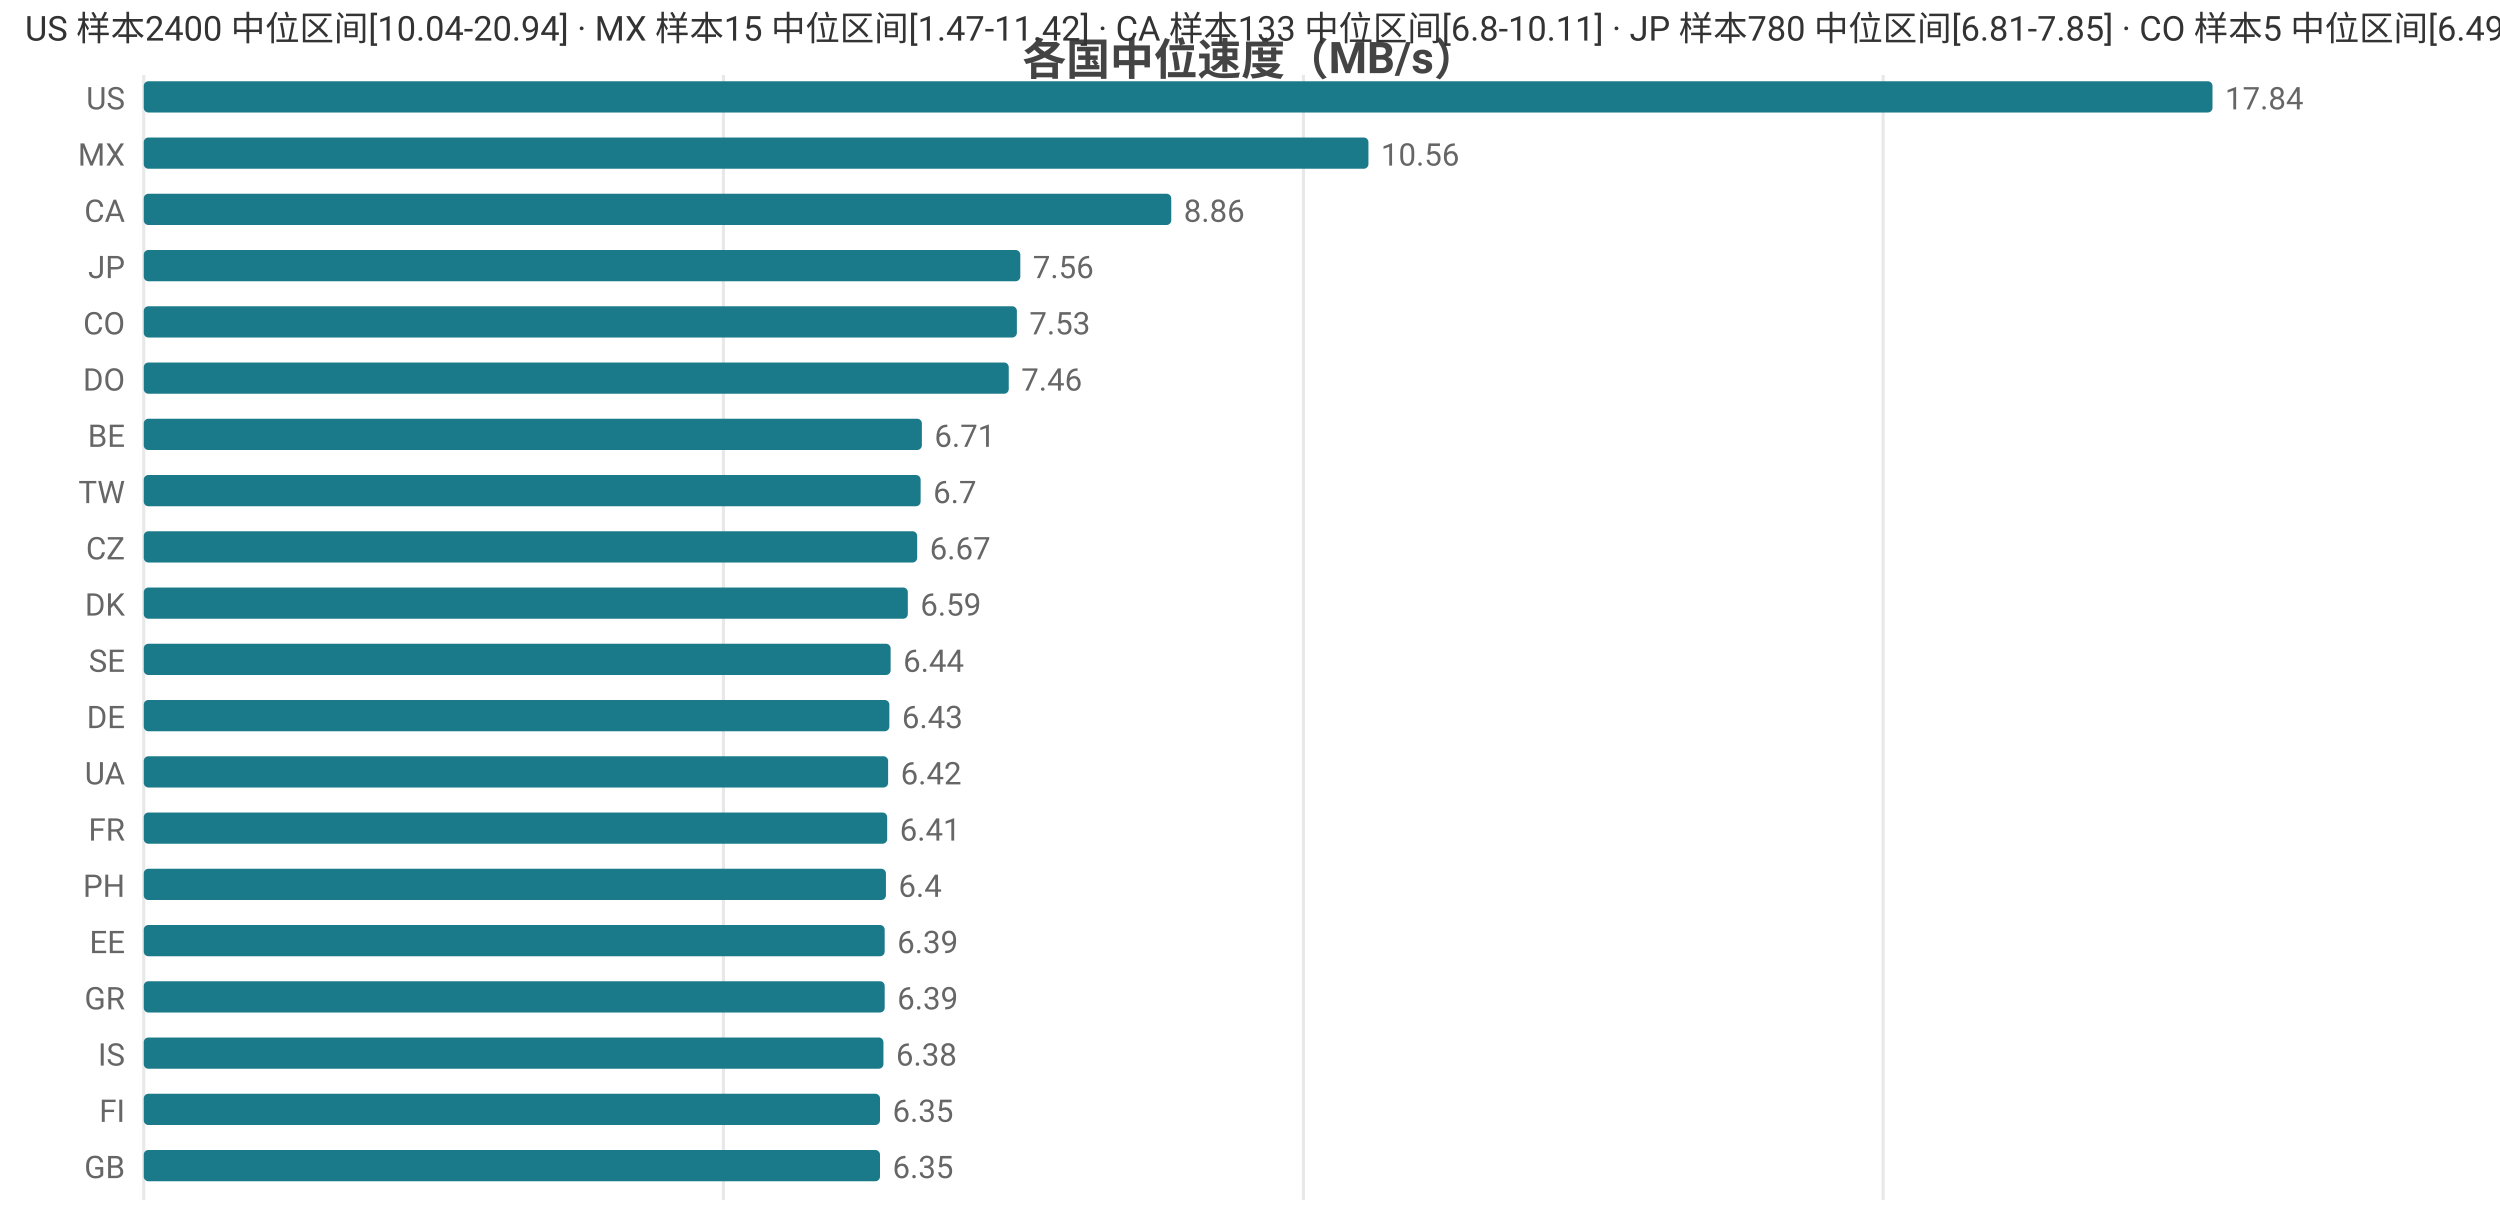
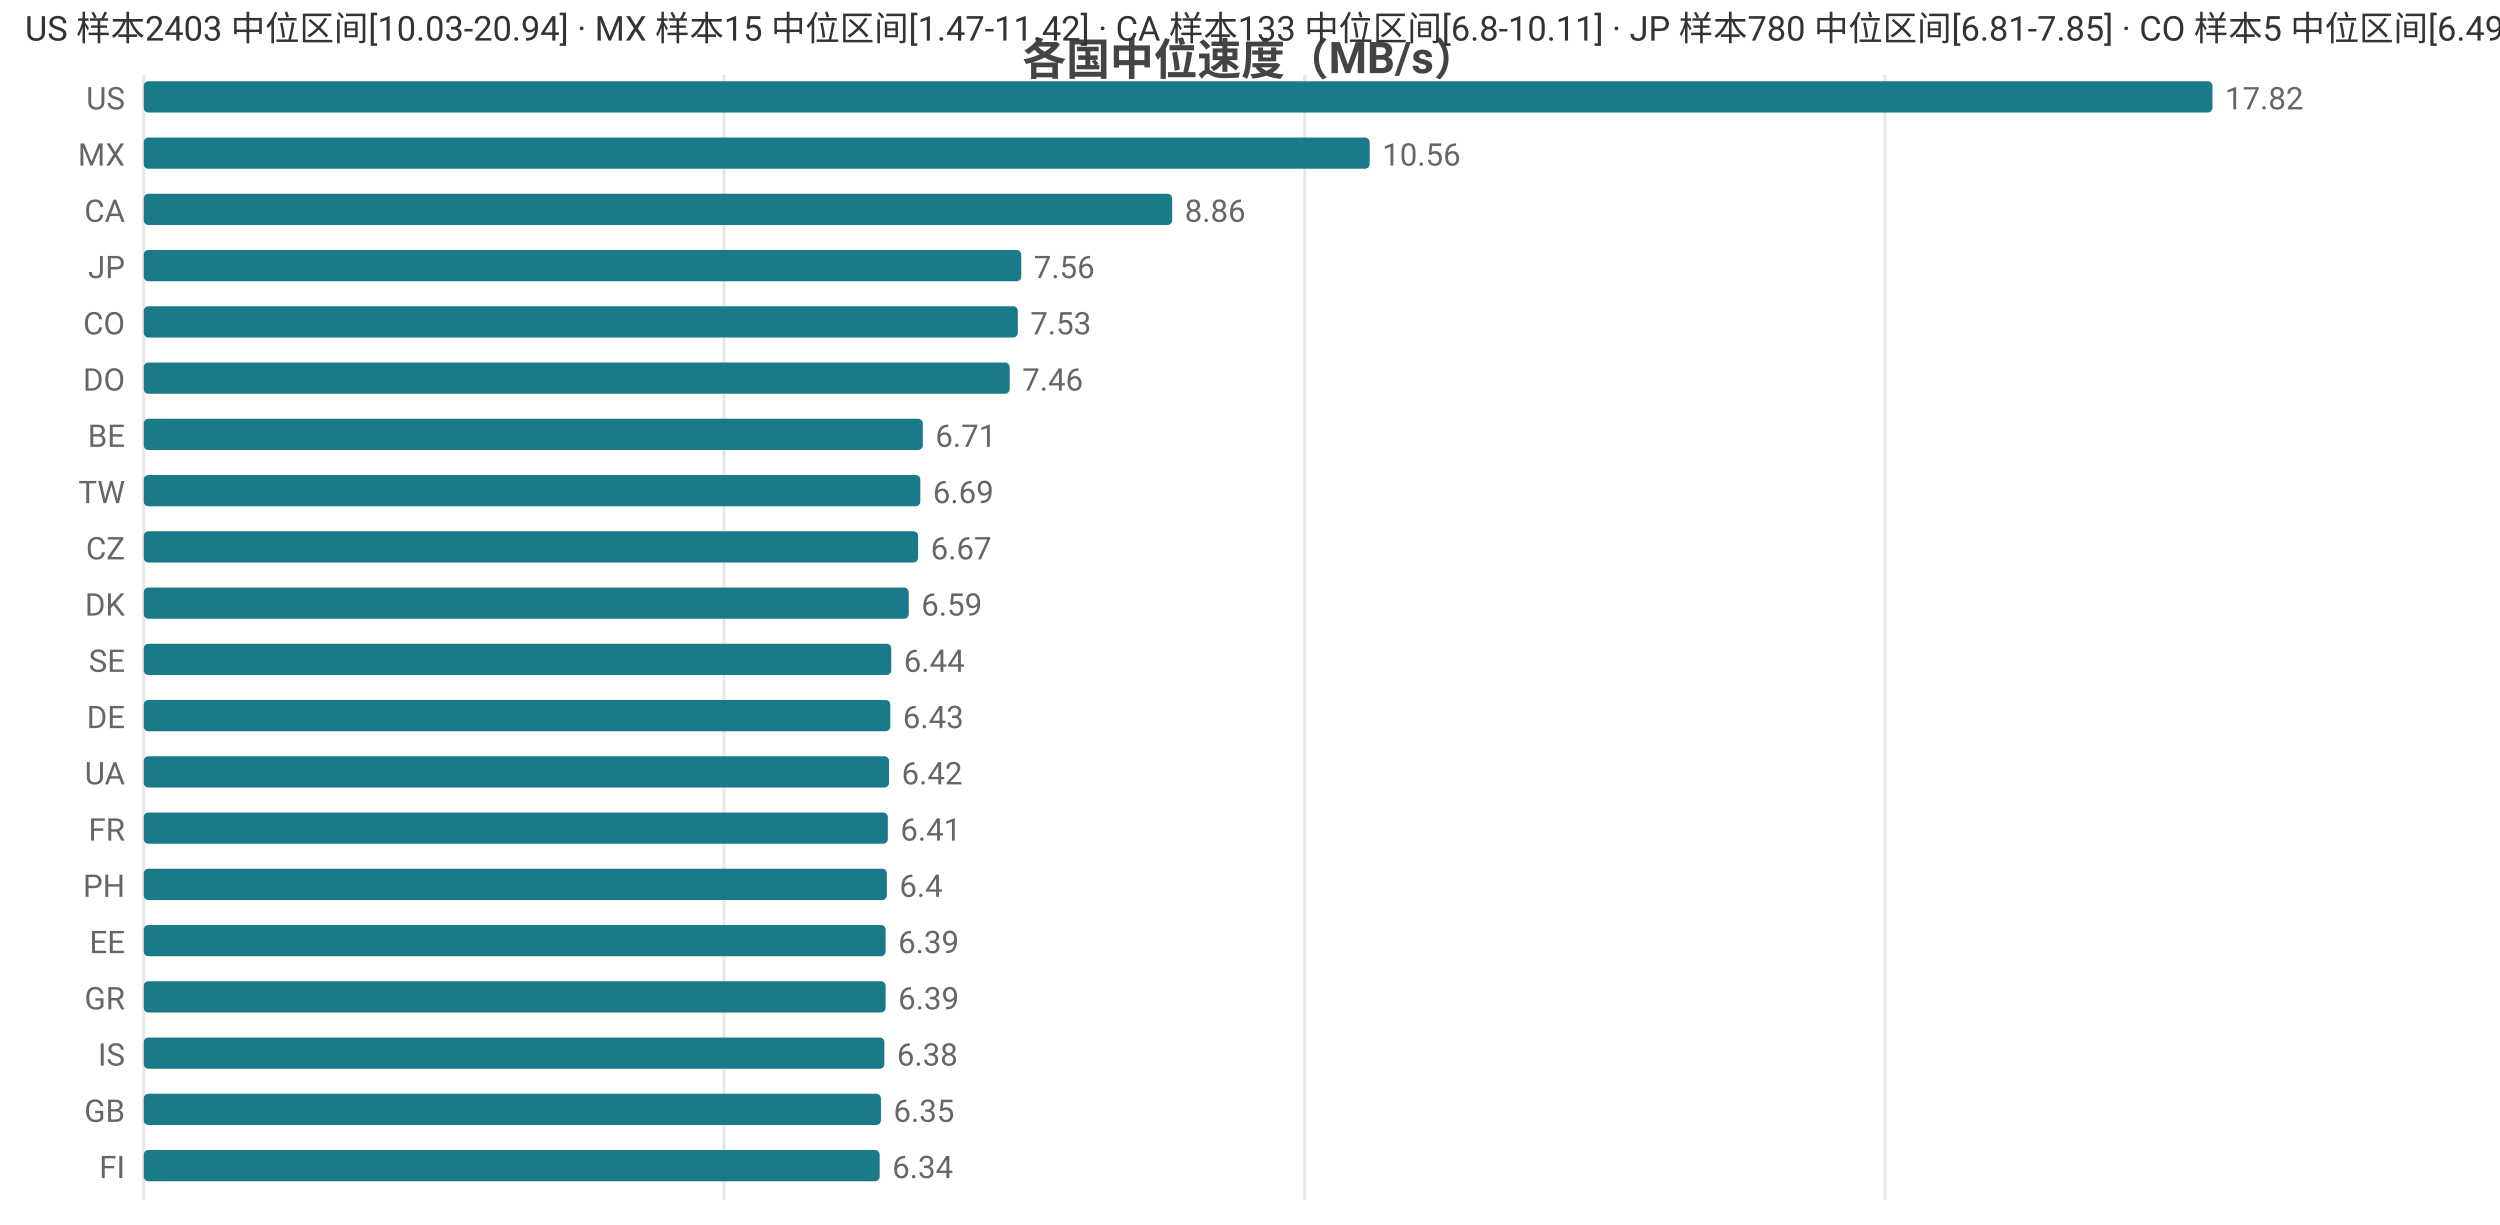
<svg xmlns="http://www.w3.org/2000/svg" width="800" height="392" viewBox="0 0 800 392">
  <rect width="800" height="392" fill="#ffffff" />
  <style>text{font-family:system-ui,-apple-system,'Segoe UI',Roboto,'PingFang SC','Microsoft YaHei','Noto Sans CJK SC',sans-serif}.g{stroke:#e8e8e8;stroke-width:1}.a{stroke:#999;stroke-width:1}.t{font-size:10px;fill:#666}.m{font-size:10px;text-anchor:middle;fill:#666}.e{font-size:10px;text-anchor:end;fill:#666}.l{font-size:11px;fill:#333}.tt{font-size:14px;font-weight:600;text-anchor:middle;fill:#444}.em{font-size:13px;text-anchor:middle;fill:#999}</style>
  <text class="tt" x="400.0" y="24">各国中位速度（MB/s）</text>
  <line class="g" x1="46" y1="24" x2="46" y2="384" />
-   <line class="g" x1="231.5" y1="24" x2="231.5" y2="384" />
-   <line class="g" x1="417.1" y1="24" x2="417.1" y2="384" />
-   <line class="g" x1="602.6" y1="24" x2="602.6" y2="384" />
+   <line class="g" x1="231.7" y1="24" x2="231.7" y2="384" />
+   <line class="g" x1="417.5" y1="24" x2="417.5" y2="384" />
+   <line class="g" x1="603.2" y1="24" x2="603.2" y2="384" />
  <text class="e" x="40" y="35">US</text>
  <rect x="46" y="26" width="662" height="10" fill="#1a7a8a" rx="1.5" />
-   <text class="t" x="712" y="35">17.84</text>
+   <text class="t" x="712" y="35">17.82</text>
  <text class="e" x="40" y="53">MX</text>
-   <rect x="46" y="44" width="391.9" height="10" fill="#1a7a8a" rx="1.5" />
-   <text class="t" x="441.9" y="53">10.56</text>
+   <rect x="46" y="44" width="392.3" height="10" fill="#1a7a8a" rx="1.5" />
+   <text class="t" x="442.3" y="53">10.56</text>
  <text class="e" x="40" y="71">CA</text>
-   <rect x="46" y="62" width="328.8" height="10" fill="#1a7a8a" rx="1.5" />
-   <text class="t" x="378.8" y="71">8.86</text>
+   <rect x="46" y="62" width="329.1" height="10" fill="#1a7a8a" rx="1.5" />
+   <text class="t" x="379.1" y="71">8.86</text>
  <text class="e" x="40" y="89">JP</text>
-   <rect x="46" y="80" width="280.5" height="10" fill="#1a7a8a" rx="1.5" />
-   <text class="t" x="330.5" y="89">7.56</text>
+   <rect x="46" y="80" width="280.8" height="10" fill="#1a7a8a" rx="1.5" />
+   <text class="t" x="330.8" y="89">7.56</text>
  <text class="e" x="40" y="107">CO</text>
-   <rect x="46" y="98" width="279.4" height="10" fill="#1a7a8a" rx="1.5" />
-   <text class="t" x="329.4" y="107">7.53</text>
+   <rect x="46" y="98" width="279.7" height="10" fill="#1a7a8a" rx="1.5" />
+   <text class="t" x="329.7" y="107">7.53</text>
  <text class="e" x="40" y="125">DO</text>
-   <rect x="46" y="116" width="276.8" height="10" fill="#1a7a8a" rx="1.5" />
-   <text class="t" x="326.8" y="125">7.46</text>
+   <rect x="46" y="116" width="277.1" height="10" fill="#1a7a8a" rx="1.5" />
+   <text class="t" x="327.1" y="125">7.46</text>
  <text class="e" x="40" y="143">BE</text>
-   <rect x="46" y="134" width="249.0" height="10" fill="#1a7a8a" rx="1.5" />
-   <text class="t" x="299.0" y="143">6.71</text>
+   <rect x="46" y="134" width="249.3" height="10" fill="#1a7a8a" rx="1.5" />
+   <text class="t" x="299.3" y="143">6.71</text>
  <text class="e" x="40" y="161">TW</text>
-   <rect x="46" y="152" width="248.6" height="10" fill="#1a7a8a" rx="1.5" />
-   <text class="t" x="298.6" y="161">6.7</text>
+   <rect x="46" y="152" width="248.5" height="10" fill="#1a7a8a" rx="1.5" />
+   <text class="t" x="298.5" y="161">6.69</text>
  <text class="e" x="40" y="179">CZ</text>
-   <rect x="46" y="170" width="247.5" height="10" fill="#1a7a8a" rx="1.5" />
-   <text class="t" x="297.5" y="179">6.67</text>
+   <rect x="46" y="170" width="247.8" height="10" fill="#1a7a8a" rx="1.5" />
+   <text class="t" x="297.8" y="179">6.67</text>
  <text class="e" x="40" y="197">DK</text>
-   <rect x="46" y="188" width="244.5" height="10" fill="#1a7a8a" rx="1.5" />
-   <text class="t" x="294.5" y="197">6.59</text>
+   <rect x="46" y="188" width="244.8" height="10" fill="#1a7a8a" rx="1.5" />
+   <text class="t" x="294.8" y="197">6.59</text>
  <text class="e" x="40" y="215">SE</text>
-   <rect x="46" y="206" width="239.0" height="10" fill="#1a7a8a" rx="1.5" />
-   <text class="t" x="289.0" y="215">6.44</text>
+   <rect x="46" y="206" width="239.2" height="10" fill="#1a7a8a" rx="1.5" />
+   <text class="t" x="289.2" y="215">6.44</text>
  <text class="e" x="40" y="233">DE</text>
-   <rect x="46" y="224" width="238.6" height="10" fill="#1a7a8a" rx="1.5" />
-   <text class="t" x="288.6" y="233">6.43</text>
+   <rect x="46" y="224" width="238.9" height="10" fill="#1a7a8a" rx="1.5" />
+   <text class="t" x="288.9" y="233">6.43</text>
  <text class="e" x="40" y="251">UA</text>
-   <rect x="46" y="242" width="238.2" height="10" fill="#1a7a8a" rx="1.5" />
-   <text class="t" x="288.2" y="251">6.42</text>
+   <rect x="46" y="242" width="238.5" height="10" fill="#1a7a8a" rx="1.5" />
+   <text class="t" x="288.5" y="251">6.42</text>
  <text class="e" x="40" y="269">FR</text>
-   <rect x="46" y="260" width="237.9" height="10" fill="#1a7a8a" rx="1.5" />
-   <text class="t" x="287.9" y="269">6.41</text>
+   <rect x="46" y="260" width="238.1" height="10" fill="#1a7a8a" rx="1.5" />
+   <text class="t" x="288.1" y="269">6.41</text>
  <text class="e" x="40" y="287">PH</text>
-   <rect x="46" y="278" width="237.5" height="10" fill="#1a7a8a" rx="1.5" />
-   <text class="t" x="287.5" y="287">6.4</text>
+   <rect x="46" y="278" width="237.8" height="10" fill="#1a7a8a" rx="1.5" />
+   <text class="t" x="287.8" y="287">6.4</text>
  <text class="e" x="40" y="305">EE</text>
-   <rect x="46" y="296" width="237.1" height="10" fill="#1a7a8a" rx="1.5" />
-   <text class="t" x="287.1" y="305">6.39</text>
+   <rect x="46" y="296" width="237.4" height="10" fill="#1a7a8a" rx="1.5" />
+   <text class="t" x="287.4" y="305">6.39</text>
  <text class="e" x="40" y="323">GR</text>
-   <rect x="46" y="314" width="237.1" height="10" fill="#1a7a8a" rx="1.5" />
-   <text class="t" x="287.1" y="323">6.39</text>
+   <rect x="46" y="314" width="237.4" height="10" fill="#1a7a8a" rx="1.5" />
+   <text class="t" x="287.4" y="323">6.39</text>
  <text class="e" x="40" y="341">IS</text>
-   <rect x="46" y="332" width="236.7" height="10" fill="#1a7a8a" rx="1.5" />
-   <text class="t" x="286.7" y="341">6.38</text>
-   <text class="e" x="40" y="359">FI</text>
-   <rect x="46" y="350" width="235.6" height="10" fill="#1a7a8a" rx="1.5" />
-   <text class="t" x="285.6" y="359">6.35</text>
-   <text class="e" x="40" y="377">GB</text>
-   <rect x="46" y="368" width="235.6" height="10" fill="#1a7a8a" rx="1.5" />
-   <text class="t" x="285.6" y="377">6.35</text>
-   <text class="l" x="8" y="13">US 样本2400 中位区间[10.04-20.94] · MX 样本15 中位区间[1.47-11.42] · CA 样本133 中位区间[6.8-10.11] · JP 样本780 中位区间[6.81-7.85] · CO 样本5 中位区间[6.49-7.56]</text>
+   <rect x="46" y="332" width="237.0" height="10" fill="#1a7a8a" rx="1.5" />
+   <text class="t" x="287.0" y="341">6.38</text>
+   <text class="e" x="40" y="359">GB</text>
+   <rect x="46" y="350" width="235.9" height="10" fill="#1a7a8a" rx="1.5" />
+   <text class="t" x="285.9" y="359">6.35</text>
+   <text class="e" x="40" y="377">FI</text>
+   <rect x="46" y="368" width="235.5" height="10" fill="#1a7a8a" rx="1.5" />
+   <text class="t" x="285.5" y="377">6.34</text>
+   <text class="l" x="8" y="13">US 样本2403 中位区间[10.03-20.94] · MX 样本15 中位区间[1.47-11.42] · CA 样本133 中位区间[6.8-10.11] · JP 样本780 中位区间[6.81-7.85] · CO 样本5 中位区间[6.49-7.56]</text>
</svg>
